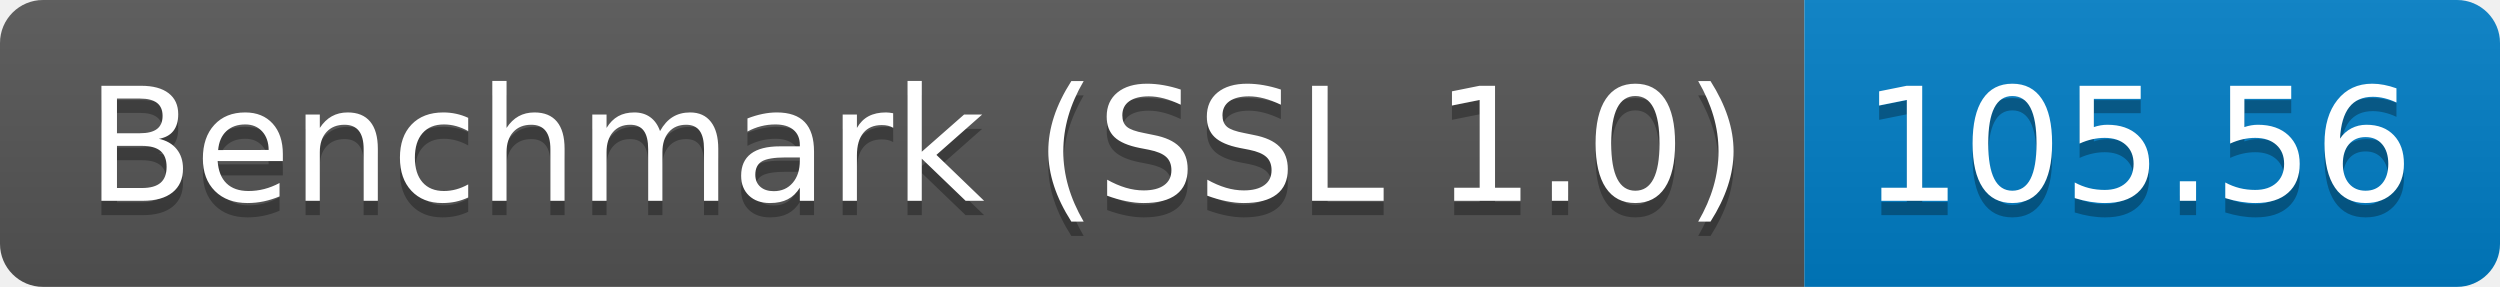
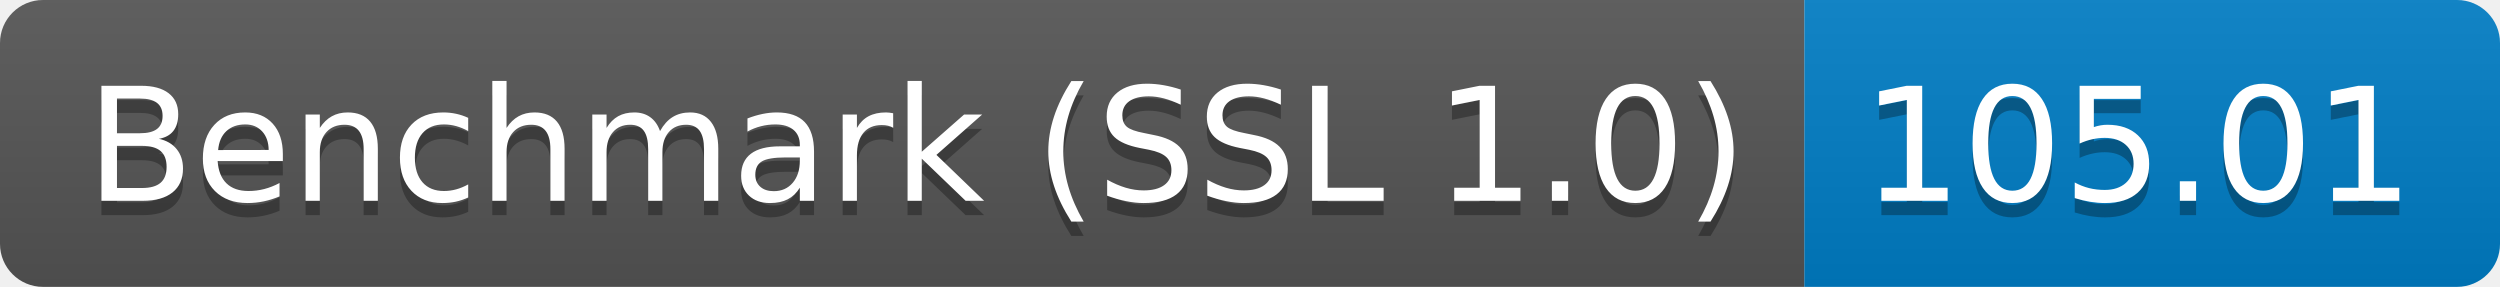
<svg xmlns="http://www.w3.org/2000/svg" height="20" width="174.3">
  <linearGradient id="smooth" x2="0" y2="100%">
    <stop offset="0" stop-color="#bbb" stop-opacity=".1" />
    <stop offset="1" stop-opacity=".1" />
  </linearGradient>
  <clipPath id="round">
    <rect fill="#fff" height="20" rx="3" width="174.3" />
  </clipPath>
  <g clip-path="url(#round)">
    <rect fill="#555" height="20" width="125.8" />
    <rect fill="#007ec6" height="20" width="48.5" x="125.8" />
    <rect fill="url(#smooth)" height="20" width="174.3" />
  </g>
  <g fill="#fff" font-family="DejaVu Sans,Verdana,Geneva,sans-serif" font-size="110" text-anchor="middle">
    <text fill="#010101" fill-opacity=".3" lengthAdjust="spacing" textLength="1158.0" transform="scale(0.1)" x="639.0" y="150">Benchmark (SSL 1.0)</text>
    <text lengthAdjust="spacing" textLength="1158.0" transform="scale(0.1)" x="639.0" y="140">Benchmark (SSL 1.0)</text>
-     <text fill="#010101" fill-opacity=".3" lengthAdjust="spacing" textLength="385.0" transform="scale(0.1)" x="1490.5" y="150">105.56</text>
-     <text lengthAdjust="spacing" textLength="385.0" transform="scale(0.1)" x="1490.5" y="140">105.56</text>
+     <text fill="#010101" fill-opacity=".3" lengthAdjust="spacing" textLength="385.0" transform="scale(0.1)" x="1490.5" y="150">105.01</text>
+     <text lengthAdjust="spacing" textLength="385.0" transform="scale(0.1)" x="1490.5" y="140">105.01</text>
  </g>
</svg>
